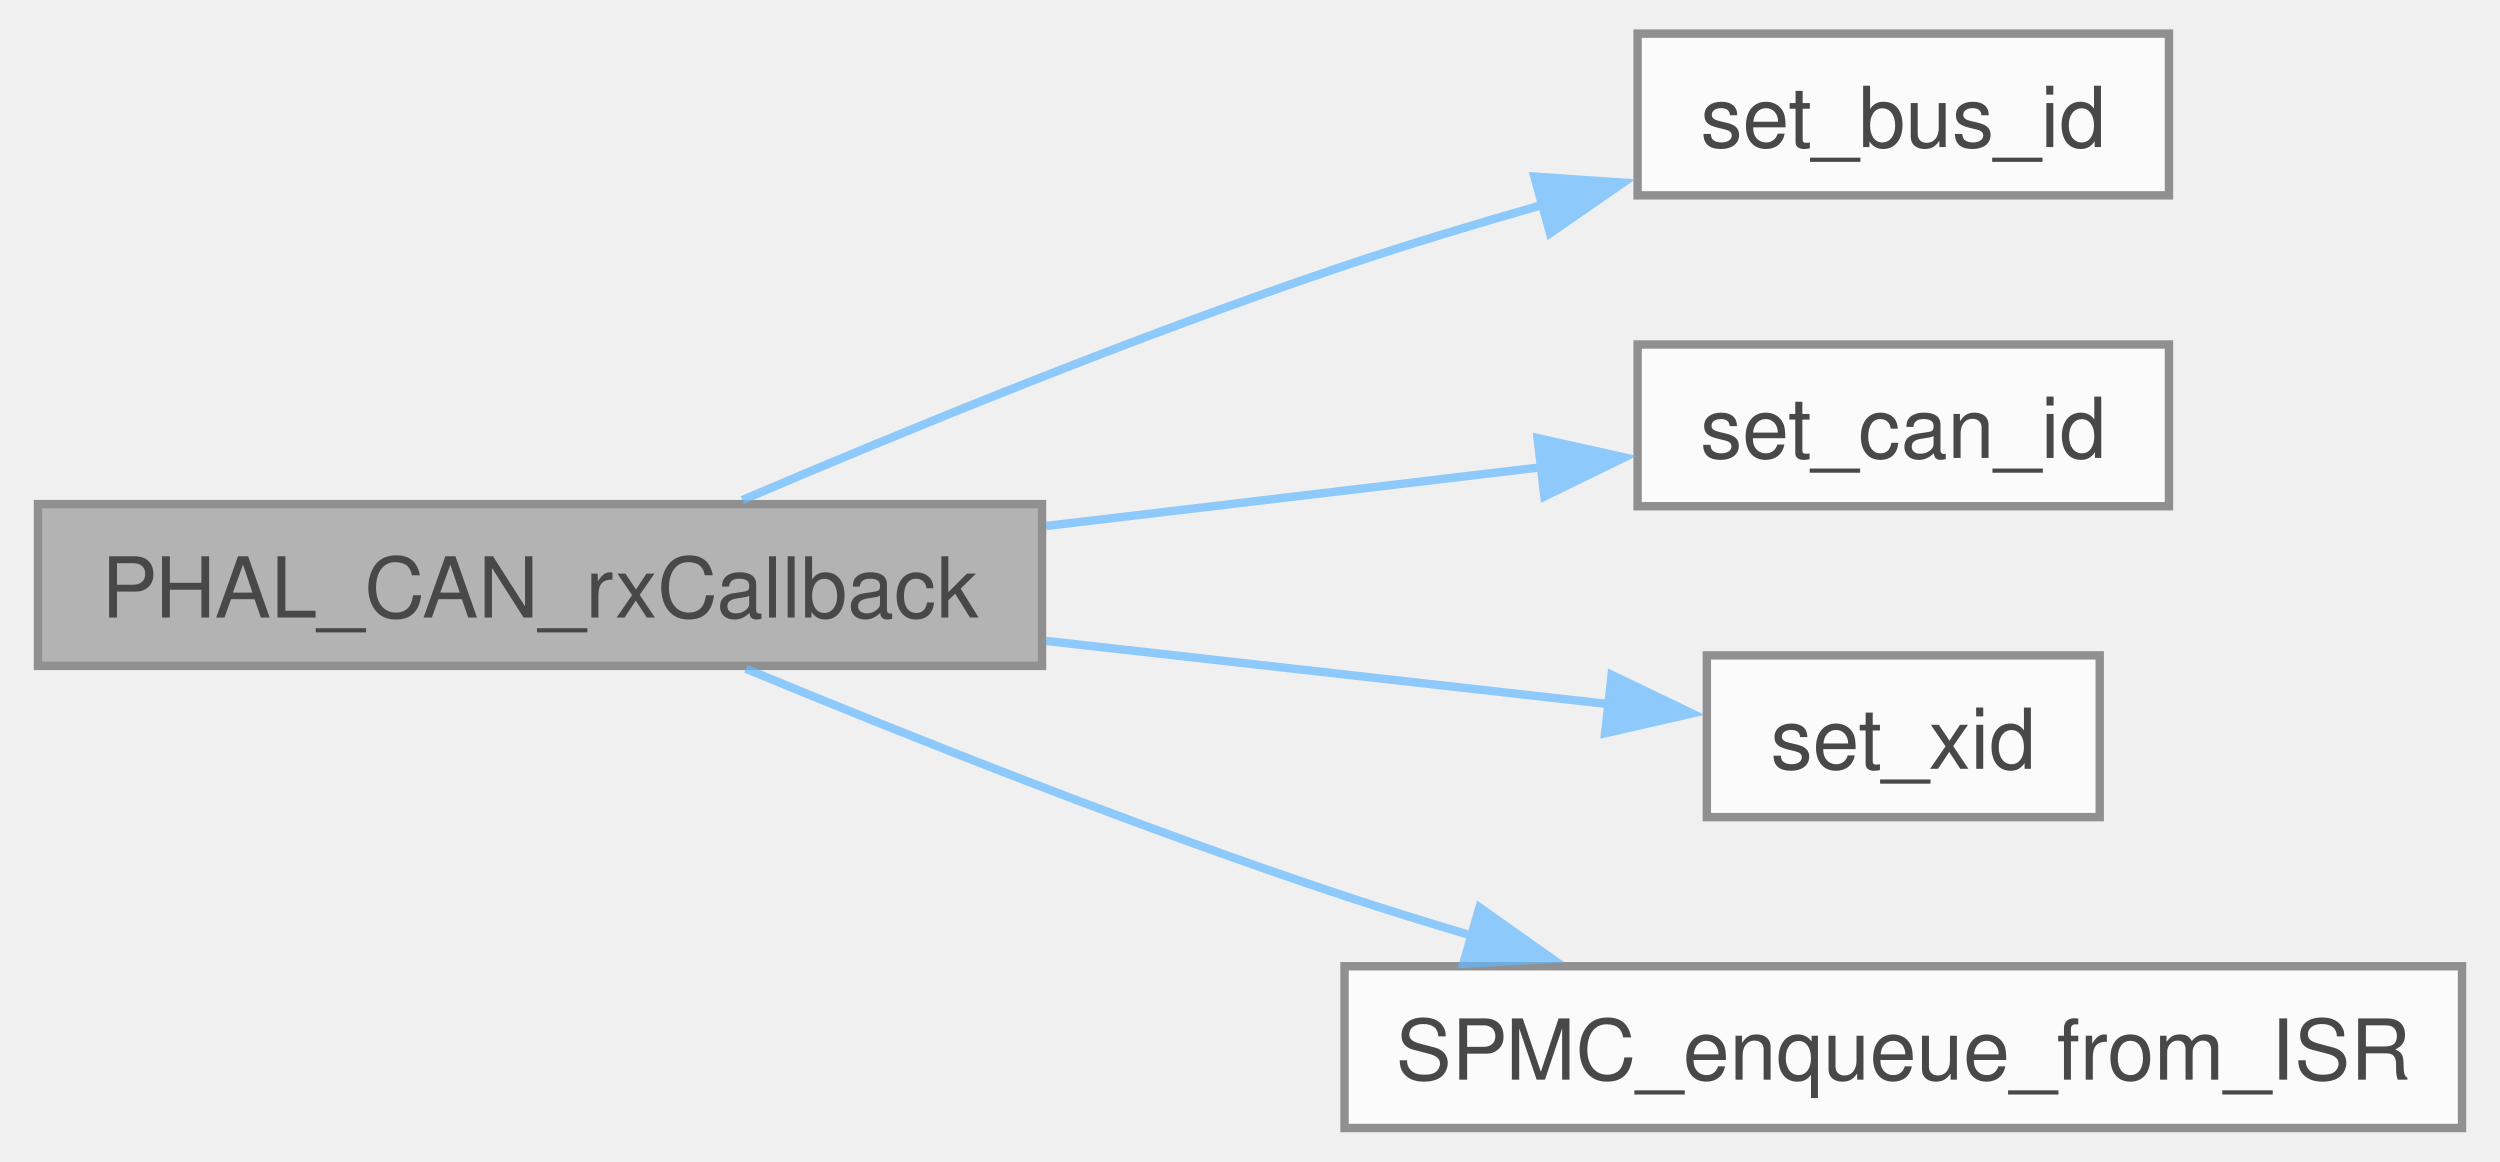
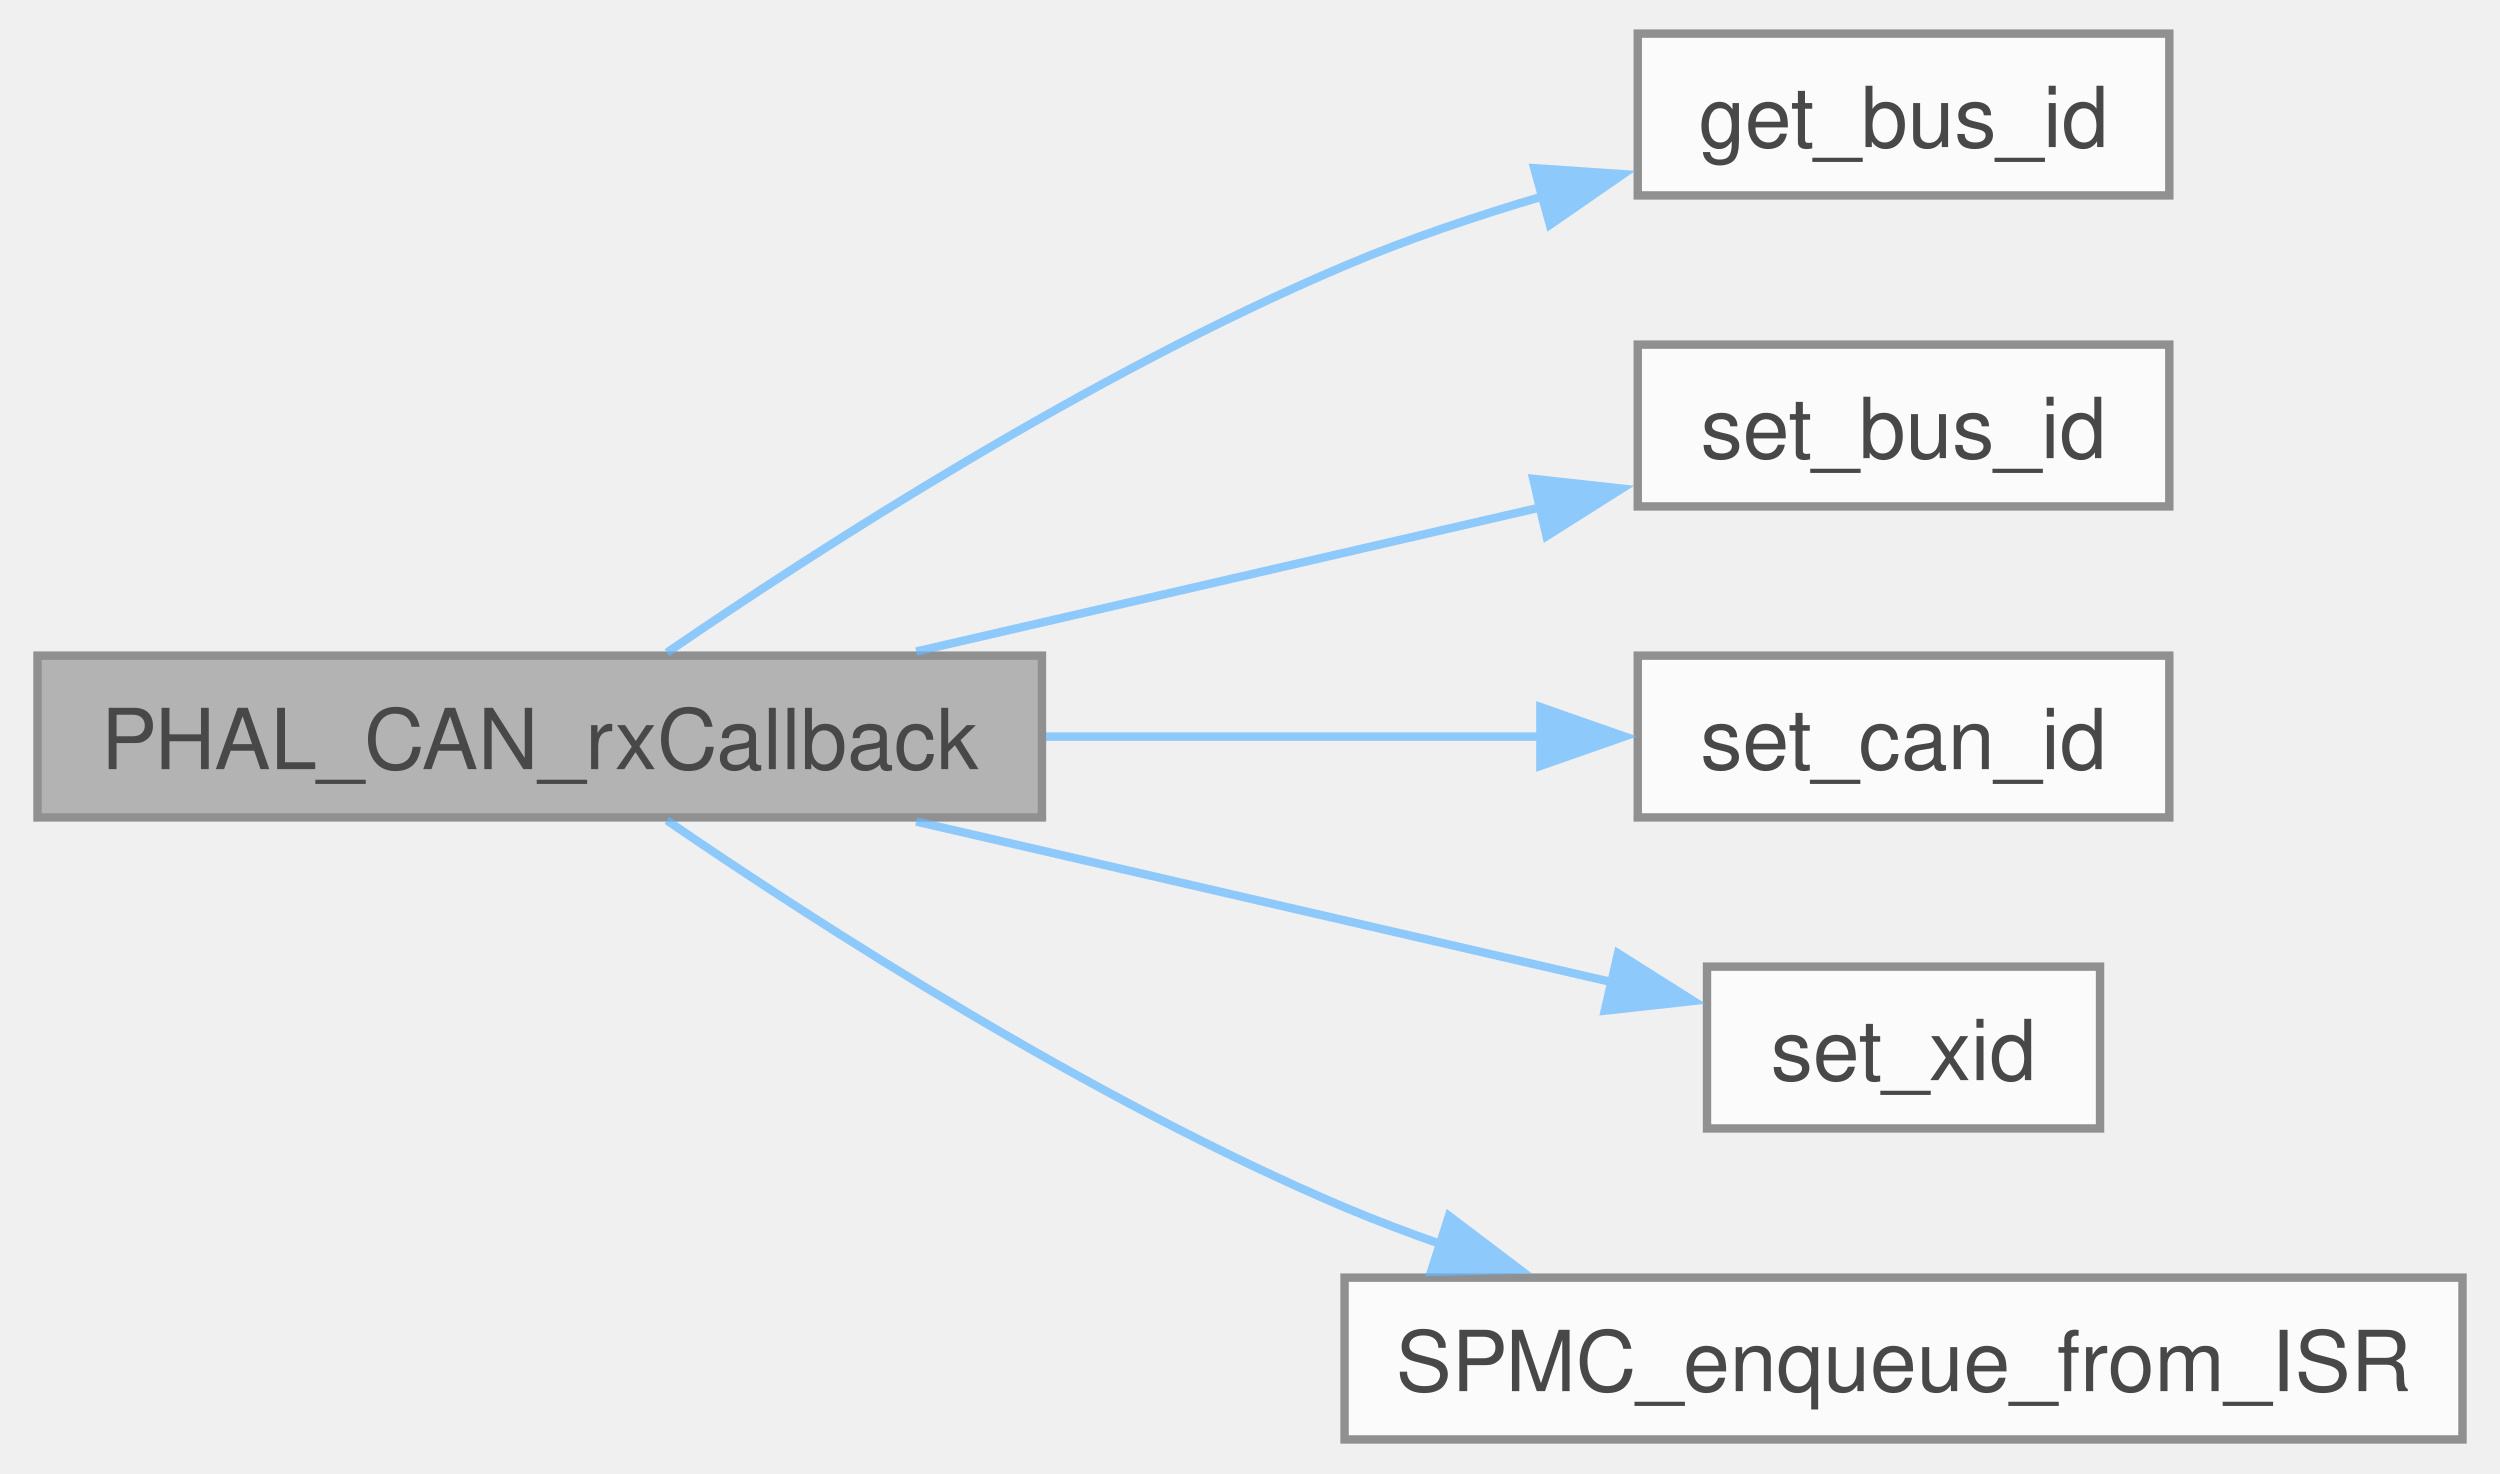
- <svg xmlns="http://www.w3.org/2000/svg" xmlns:xlink="http://www.w3.org/1999/xlink" width="297pt" height="138pt" viewBox="0.00 0.00 296.50 138.25">
+ <svg xmlns="http://www.w3.org/2000/svg" xmlns:xlink="http://www.w3.org/1999/xlink" width="297pt" height="175pt" viewBox="0.00 0.00 296.50 175.25">
  <svg id="main" version="1.1" xml:space="preserve">
    <style type="text/css">
.node, .edge {opacity: 0.7;}
.node.selected, .edge.selected {opacity: 1;}
.edge:hover path { stroke: red; }
.edge:hover polygon { stroke: red; fill: red; }
</style>
    <svg id="graph" class="graph">
-       <g id="graph0" class="graph" transform="scale(1 1) rotate(0) translate(4 134.25)">
+       <g id="graph0" class="graph" transform="scale(1 1) rotate(0) translate(4 171.25)">
        <g id="Node000001" class="node">
          <g id="a_Node000001">
            <a xlink:title=" ">
-               <polygon fill="#999999" stroke="#666666" points="119.5,-74.25 0,-74.25 0,-55 119.5,-55 119.5,-74.25" />
-               <text text-anchor="middle" x="59.75" y="-60.75" font-family="Helvetica,sans-Serif" font-size="10.00">PHAL_CAN_rxCallback</text>
+               <polygon fill="#999999" stroke="#666666" points="119.5,-93.25 0,-93.25 0,-74 119.5,-74 119.5,-93.25" />
+               <text text-anchor="middle" x="59.75" y="-79.75" font-family="Helvetica,sans-Serif" font-size="10.00">PHAL_CAN_rxCallback</text>
            </a>
          </g>
        </g>
        <g id="Node000002" class="node">
          <g id="a_Node000002">
-             <a xlink:href="timestamped__frame_8h.html#ac28171e9120619fc3fac4b2ce4052f6b" target="_top" xlink:title=" ">
-               <polygon fill="white" stroke="#666666" points="253.62,-130.25 190.38,-130.25 190.38,-111 253.62,-111 253.62,-130.25" />
-               <text text-anchor="middle" x="222" y="-116.75" font-family="Helvetica,sans-Serif" font-size="10.00">set_bus_id</text>
+             <a xlink:href="cannector_2can__callback_8c.html#a2c9f2363e9e3ec6ee76b87dbf0cc063f" target="_top" xlink:title=" ">
+               <polygon fill="white" stroke="#666666" points="253.62,-167.25 190.38,-167.25 190.38,-148 253.62,-148 253.62,-167.25" />
+               <text text-anchor="middle" x="222" y="-153.75" font-family="Helvetica,sans-Serif" font-size="10.00">get_bus_id</text>
            </a>
          </g>
        </g>
        <g id="edge1_Node000001_Node000002" class="edge">
          <g id="a_edge1_Node000001_Node000002">
            <a xlink:title=" ">
-               <path fill="none" stroke="#63b8ff" d="M83.84,-74.74C102.86,-82.86 130.64,-94.25 155.5,-102.62 163.1,-105.18 171.28,-107.65 179.19,-109.9" />
-               <polygon fill="#63b8ff" stroke="#63b8ff" points="178.1,-113.23 188.67,-112.51 179.96,-106.48 178.1,-113.23" />
+               <path fill="none" stroke="#63b8ff" d="M74.89,-93.61C92.87,-105.93 125.24,-126.8 155.5,-139.62 162.95,-142.79 171.12,-145.54 179.08,-147.89" />
+               <polygon fill="#63b8ff" stroke="#63b8ff" points="178.07,-151.24 188.64,-150.53 179.93,-144.5 178.07,-151.24" />
            </a>
          </g>
        </g>
        <g id="Node000003" class="node">
          <g id="a_Node000003">
+             <a xlink:href="timestamped__frame_8h.html#a1da3ca34d13aa13e3f9696d8edbc77c0" target="_top" xlink:title=" ">
+               <polygon fill="white" stroke="#666666" points="253.62,-130.25 190.38,-130.25 190.38,-111 253.62,-111 253.62,-130.25" />
+               <text text-anchor="middle" x="222" y="-116.75" font-family="Helvetica,sans-Serif" font-size="10.00">set_bus_id</text>
+             </a>
+           </g>
+         </g>
+         <g id="edge2_Node000001_Node000003" class="edge">
+           <g id="a_edge2_Node000001_Node000003">
+             <a xlink:title=" ">
+               <path fill="none" stroke="#63b8ff" d="M104.54,-93.74C127.69,-99.08 155.97,-105.61 178.87,-110.9" />
+               <polygon fill="#63b8ff" stroke="#63b8ff" points="177.95,-114.28 188.48,-113.12 179.53,-107.46 177.95,-114.28" />
+             </a>
+           </g>
+         </g>
+         <g id="Node000004" class="node">
+           <g id="a_Node000004">
            <a xlink:href="timestamped__frame_8h.html#aa49122d19022c27ac7ff1de84eb7bc61" target="_top" xlink:title=" ">
              <polygon fill="white" stroke="#666666" points="253.62,-93.25 190.38,-93.25 190.38,-74 253.62,-74 253.62,-93.25" />
              <text text-anchor="middle" x="222" y="-79.75" font-family="Helvetica,sans-Serif" font-size="10.00">set_can_id</text>
            </a>
          </g>
        </g>
-         <g id="edge2_Node000001_Node000003" class="edge">
-           <g id="a_edge2_Node000001_Node000003">
+         <g id="edge3_Node000001_Node000004" class="edge">
+           <g id="a_edge3_Node000001_Node000004">
            <a xlink:title=" ">
-               <path fill="none" stroke="#63b8ff" d="M119.97,-71.65C139.57,-73.97 160.96,-76.51 179,-78.65" />
-               <polygon fill="#63b8ff" stroke="#63b8ff" points="178.47,-82.11 188.81,-79.81 179.29,-75.16 178.47,-82.11" />
+               <path fill="none" stroke="#63b8ff" d="M119.97,-83.62C139.57,-83.62 160.96,-83.62 179,-83.62" />
+               <polygon fill="#63b8ff" stroke="#63b8ff" points="178.8,-87.13 188.8,-83.63 178.8,-80.13 178.8,-87.13" />
            </a>
          </g>
        </g>
-         <g id="Node000004" class="node">
-           <g id="a_Node000004">
+         <g id="Node000005" class="node">
+           <g id="a_Node000005">
            <a xlink:href="timestamped__frame_8h.html#a270cffe83263dd5f38b0bde6f9f83810" target="_top" xlink:title=" ">
              <polygon fill="white" stroke="#666666" points="245.38,-56.25 198.62,-56.25 198.62,-37 245.38,-37 245.38,-56.25" />
              <text text-anchor="middle" x="222" y="-42.75" font-family="Helvetica,sans-Serif" font-size="10.00">set_xid</text>
            </a>
          </g>
        </g>
-         <g id="edge3_Node000001_Node000004" class="edge">
-           <g id="a_edge3_Node000001_Node000004">
+         <g id="edge4_Node000001_Node000005" class="edge">
+           <g id="a_edge4_Node000001_Node000005">
            <a xlink:title=" ">
-               <path fill="none" stroke="#63b8ff" d="M119.97,-57.97C142.56,-55.44 167.54,-52.63 187.01,-50.44" />
-               <polygon fill="#63b8ff" stroke="#63b8ff" points="187.29,-53.93 196.84,-49.34 186.51,-46.98 187.29,-53.93" />
+               <path fill="none" stroke="#63b8ff" d="M104.54,-73.51C130.66,-67.48 163.32,-59.94 187.4,-54.38" />
+               <polygon fill="#63b8ff" stroke="#63b8ff" points="188.03,-57.83 196.99,-52.17 186.46,-51.01 188.03,-57.83" />
            </a>
          </g>
        </g>
-         <g id="Node000005" class="node">
-           <g id="a_Node000005">
+         <g id="Node000006" class="node">
+           <g id="a_Node000006">
            <a xlink:href="spmc_8c.html#aa5d44422fa9926dd46517b00c1416841" target="_top" xlink:title="Enqueues a received CAN message into the SPMC buffer from an ISR context. ! the two producer ISRs mus...">
              <polygon fill="white" stroke="#666666" points="288.5,-19.25 155.5,-19.25 155.5,0 288.5,0 288.5,-19.25" />
              <text text-anchor="middle" x="222" y="-5.75" font-family="Helvetica,sans-Serif" font-size="10.00">SPMC_enqueue_from_ISR</text>
            </a>
          </g>
        </g>
-         <g id="edge4_Node000001_Node000005" class="edge">
-           <g id="a_edge4_Node000001_Node000005">
+         <g id="edge5_Node000001_Node000006" class="edge">
+           <g id="a_edge5_Node000001_Node000006">
            <a xlink:title=" ">
-               <path fill="none" stroke="#63b8ff" d="M84.25,-54.66C103.28,-46.78 130.86,-35.8 155.5,-27.62 160.48,-25.97 165.72,-24.35 170.96,-22.8" />
-               <polygon fill="#63b8ff" stroke="#63b8ff" points="171.56,-26.26 180.21,-20.14 169.63,-19.54 171.56,-26.26" />
+               <path fill="none" stroke="#63b8ff" d="M74.89,-73.64C92.87,-61.32 125.24,-40.45 155.5,-27.62 159.25,-26.04 163.18,-24.55 167.17,-23.16" />
+               <polygon fill="#63b8ff" stroke="#63b8ff" points="167.92,-26.6 176.37,-20.2 165.78,-19.93 167.92,-26.6" />
            </a>
          </g>
        </g>
      </g>
    </svg>
  </svg>
  <style type="text/css">

[data-mouse-over-selected='false'] { opacity: 0.7; }
[data-mouse-over-selected='true']  { opacity: 1.0; }

</style>
</svg>
